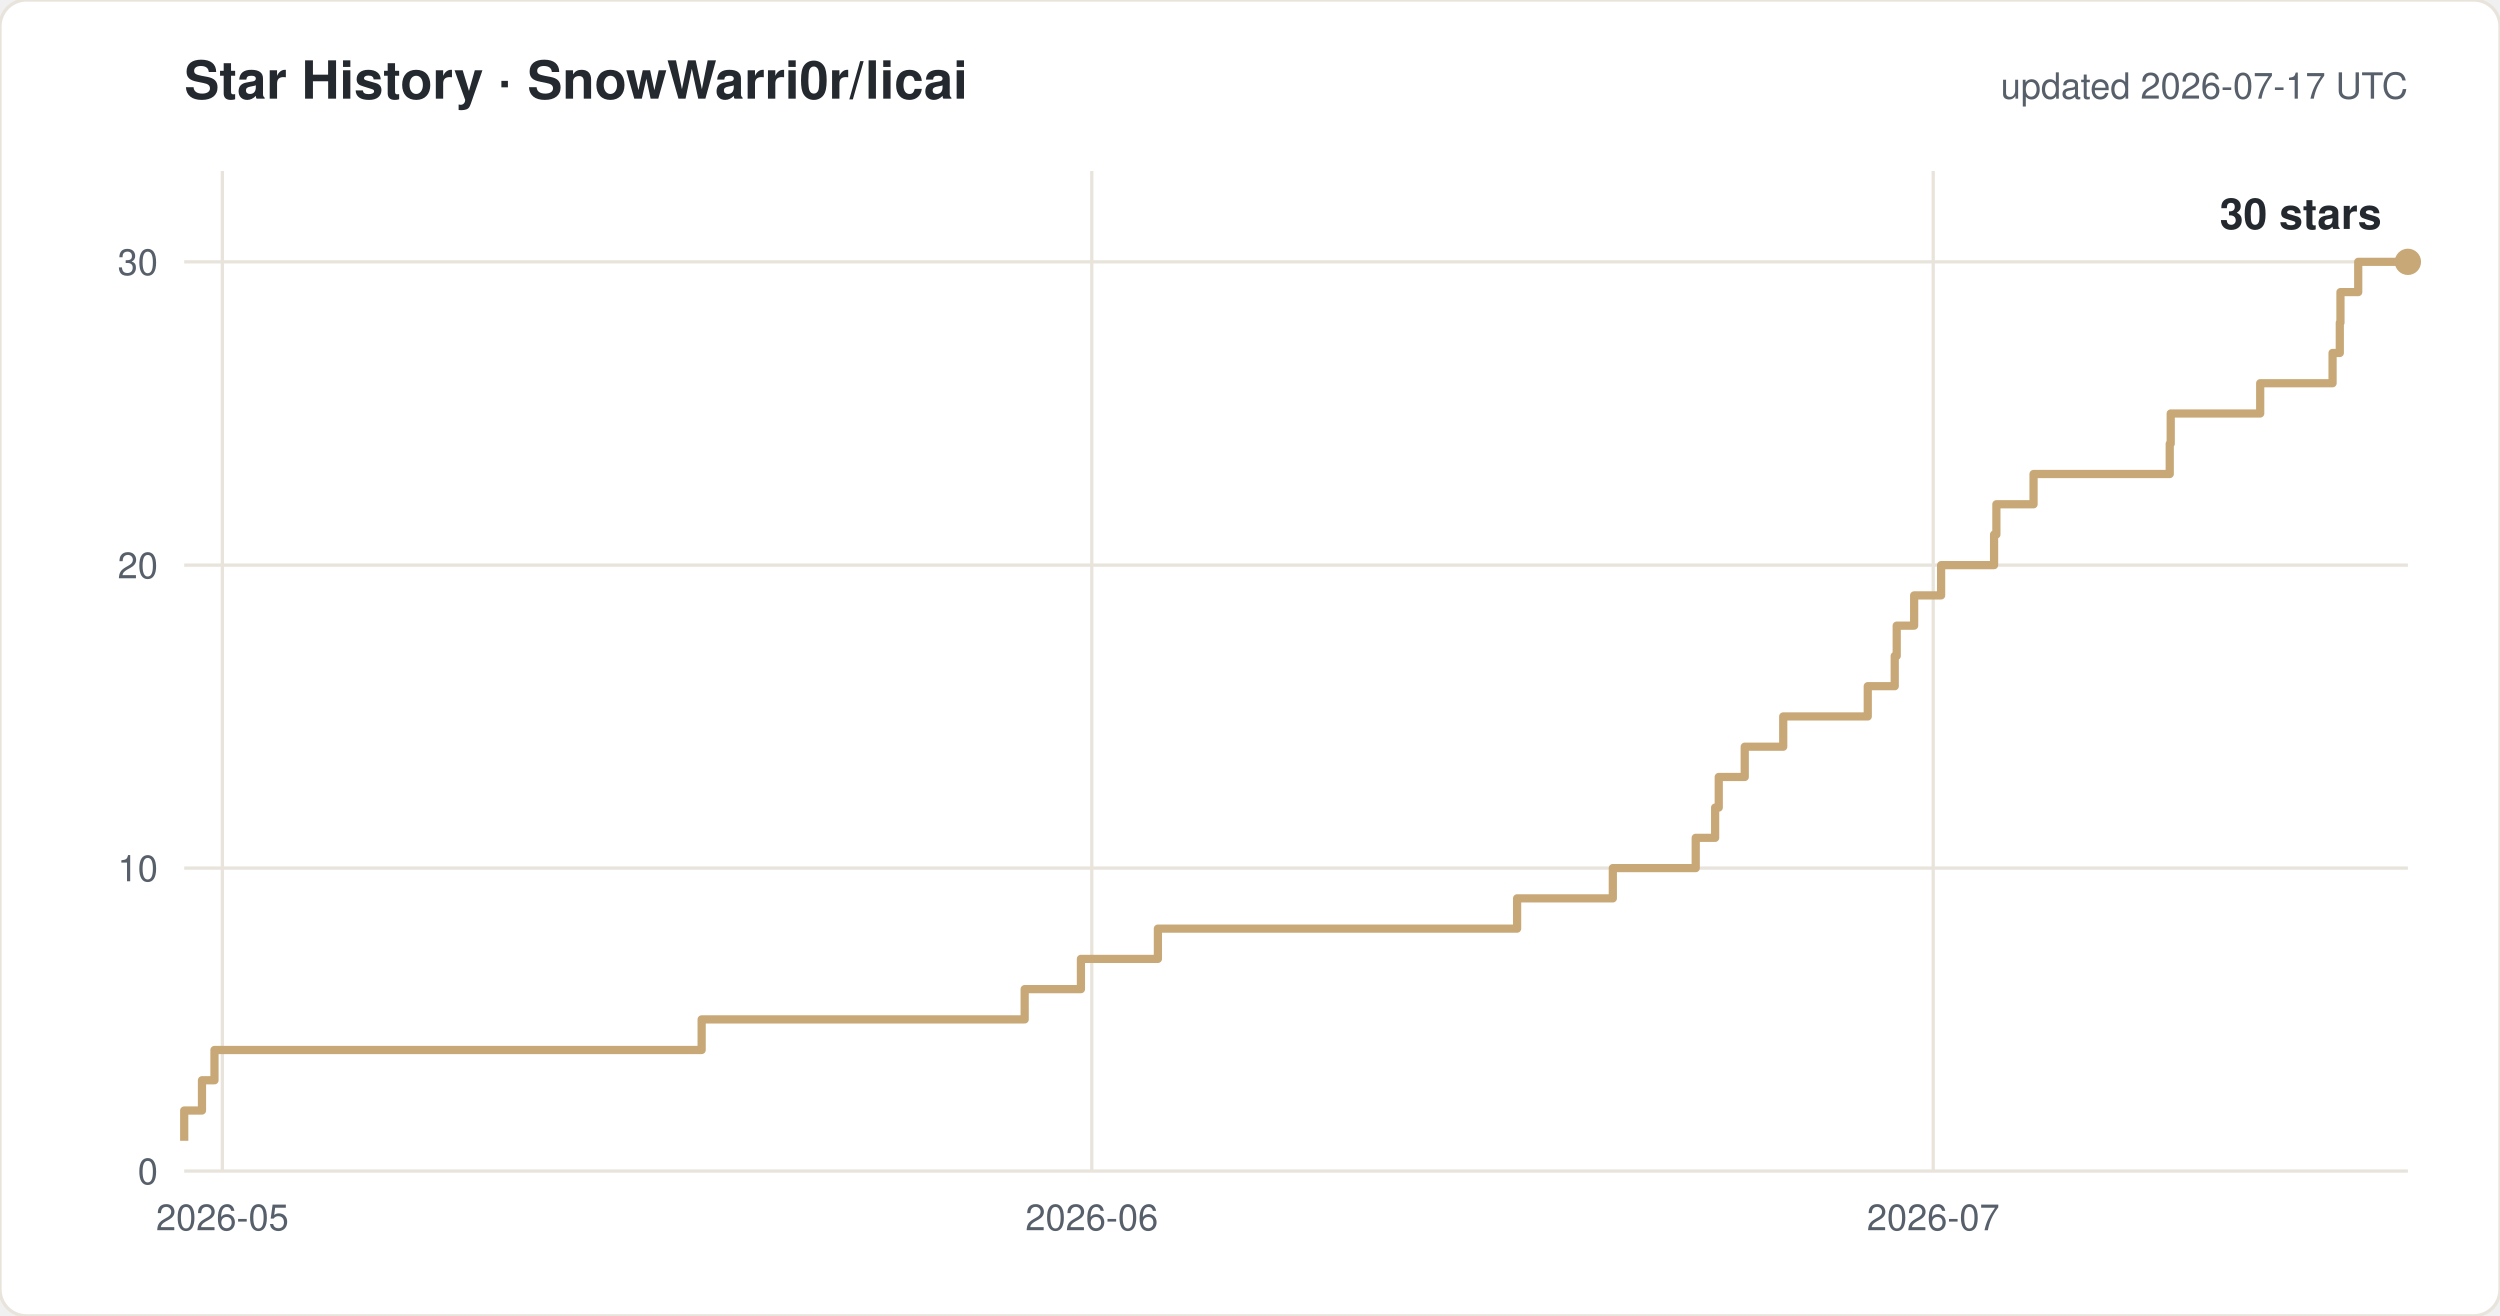
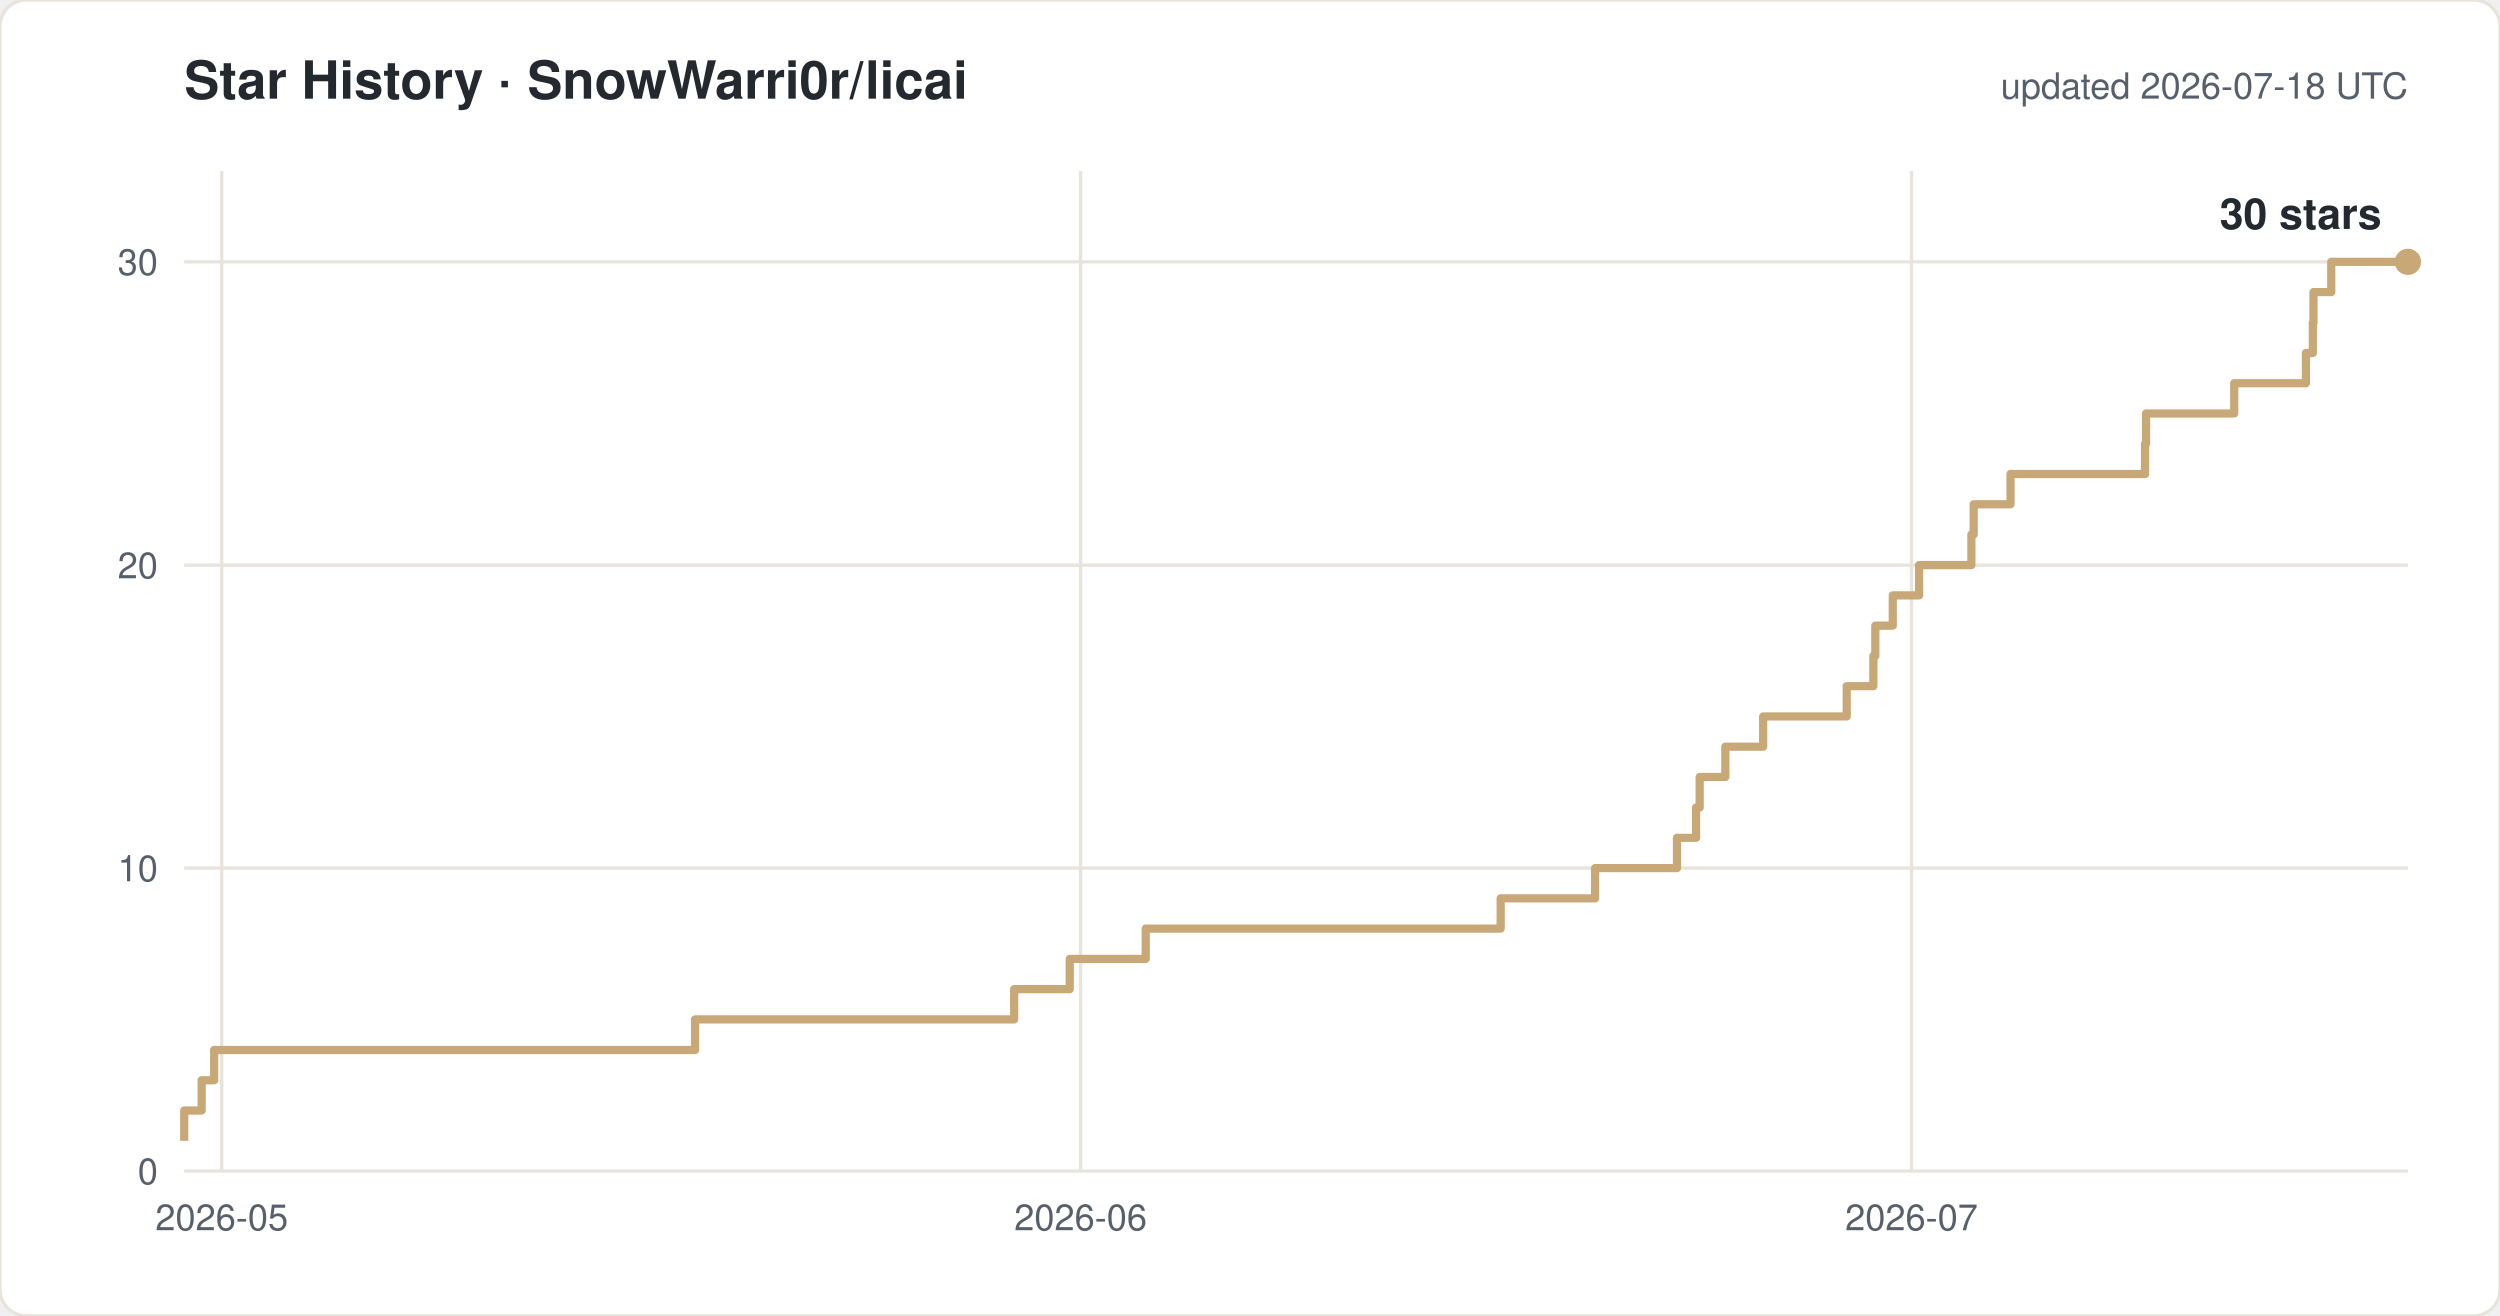
<svg xmlns="http://www.w3.org/2000/svg" width="760" height="400" viewBox="0 0 760 400" font-family="-apple-system,Segoe UI,Helvetica,Arial,sans-serif">
  <rect width="760" height="400" rx="8" fill="#ffffff" stroke="#e8e4dc" />
  <text x="56" y="30" font-size="16" font-weight="600" fill="#24292f">Star History · SnowWarri0r/licai</text>
-   <text x="732" y="30" font-size="11" fill="#57606a" text-anchor="end">updated 2026-07-17 UTC</text>
+   <text x="732" y="30" font-size="11" fill="#57606a" text-anchor="end">updated 2026-07-18 UTC</text>
  <line x1="56" y1="356.0" x2="732" y2="356.0" stroke="#e8e4dc" />
  <text x="48" y="360.0" font-size="11" fill="#57606a" text-anchor="end">0</text>
  <line x1="56" y1="263.9" x2="732" y2="263.9" stroke="#e8e4dc" />
  <text x="48" y="267.9" font-size="11" fill="#57606a" text-anchor="end">10</text>
  <line x1="56" y1="171.8" x2="732" y2="171.8" stroke="#e8e4dc" />
  <text x="48" y="175.8" font-size="11" fill="#57606a" text-anchor="end">20</text>
  <line x1="56" y1="79.6" x2="732" y2="79.6" stroke="#e8e4dc" />
  <text x="48" y="83.6" font-size="11" fill="#57606a" text-anchor="end">30</text>
-   <line x1="67.6" y1="52" x2="67.6" y2="356" stroke="#e8e4dc" />
-   <text x="67.6" y="374" font-size="11" fill="#57606a" text-anchor="middle">2026-05</text>
-   <line x1="331.9" y1="52" x2="331.9" y2="356" stroke="#e8e4dc" />
-   <text x="331.9" y="374" font-size="11" fill="#57606a" text-anchor="middle">2026-06</text>
-   <line x1="587.7" y1="52" x2="587.7" y2="356" stroke="#e8e4dc" />
-   <text x="587.7" y="374" font-size="11" fill="#57606a" text-anchor="middle">2026-07</text>
-   <path d="M 56.0 346.8 H 56.0 V 337.6 H 61.4 V 328.4 H 65.2 V 319.2 H 213.3 V 309.9 H 311.5 V 300.7 H 328.6 V 291.5 H 352.0 V 282.3 H 461.2 V 273.1 H 490.3 V 263.9 H 515.5 V 254.7 H 521.4 V 245.5 H 522.5 V 236.2 H 530.4 V 227.0 H 542.1 V 217.8 H 567.8 V 208.6 H 576.0 V 199.4 H 576.6 V 190.2 H 581.9 V 181.0 H 590.1 V 171.8 H 606.2 V 162.5 H 606.9 V 153.3 H 618.2 V 144.1 H 659.6 V 134.9 H 659.9 V 125.7 H 687.1 V 116.5 H 709.1 V 107.3 H 711.3 V 98.1 H 711.5 V 88.8 H 716.9 V 79.6 H 732.0" fill="none" stroke="#c8a876" stroke-width="2.5" stroke-linejoin="round" />
+   <line x1="67.4" y1="52" x2="67.4" y2="356" stroke="#e8e4dc" />
+   <text x="67.4" y="374" font-size="11" fill="#57606a" text-anchor="middle">2026-05</text>
+   <line x1="328.5" y1="52" x2="328.5" y2="356" stroke="#e8e4dc" />
+   <text x="328.5" y="374" font-size="11" fill="#57606a" text-anchor="middle">2026-06</text>
+   <line x1="581.1" y1="52" x2="581.1" y2="356" stroke="#e8e4dc" />
+   <text x="581.1" y="374" font-size="11" fill="#57606a" text-anchor="middle">2026-07</text>
+   <path d="M 56.0 346.8 H 56.0 V 337.6 H 61.3 V 328.4 H 65.1 V 319.2 H 211.3 V 309.9 H 308.3 V 300.7 H 325.2 V 291.5 H 348.3 V 282.3 H 456.2 V 273.1 H 484.9 V 263.9 H 509.8 V 254.7 H 515.6 V 245.5 H 516.7 V 236.2 H 524.5 V 227.0 H 536.0 V 217.8 H 561.4 V 208.6 H 569.5 V 199.4 H 570.1 V 190.2 H 575.4 V 181.0 H 583.4 V 171.8 H 599.3 V 162.5 H 600.0 V 153.3 H 611.2 V 144.1 H 652.1 V 134.9 H 652.4 V 125.7 H 679.2 V 116.5 H 701.0 V 107.3 H 703.1 V 98.1 H 703.3 V 88.8 H 708.7 V 79.6 H 732.0" fill="none" stroke="#c8a876" stroke-width="2.5" stroke-linejoin="round" />
  <circle cx="732.0" cy="79.6" r="4" fill="#c8a876" />
  <text x="724.0" y="69.6" font-size="13" font-weight="600" fill="#24292f" text-anchor="end">30 stars</text>
</svg>
